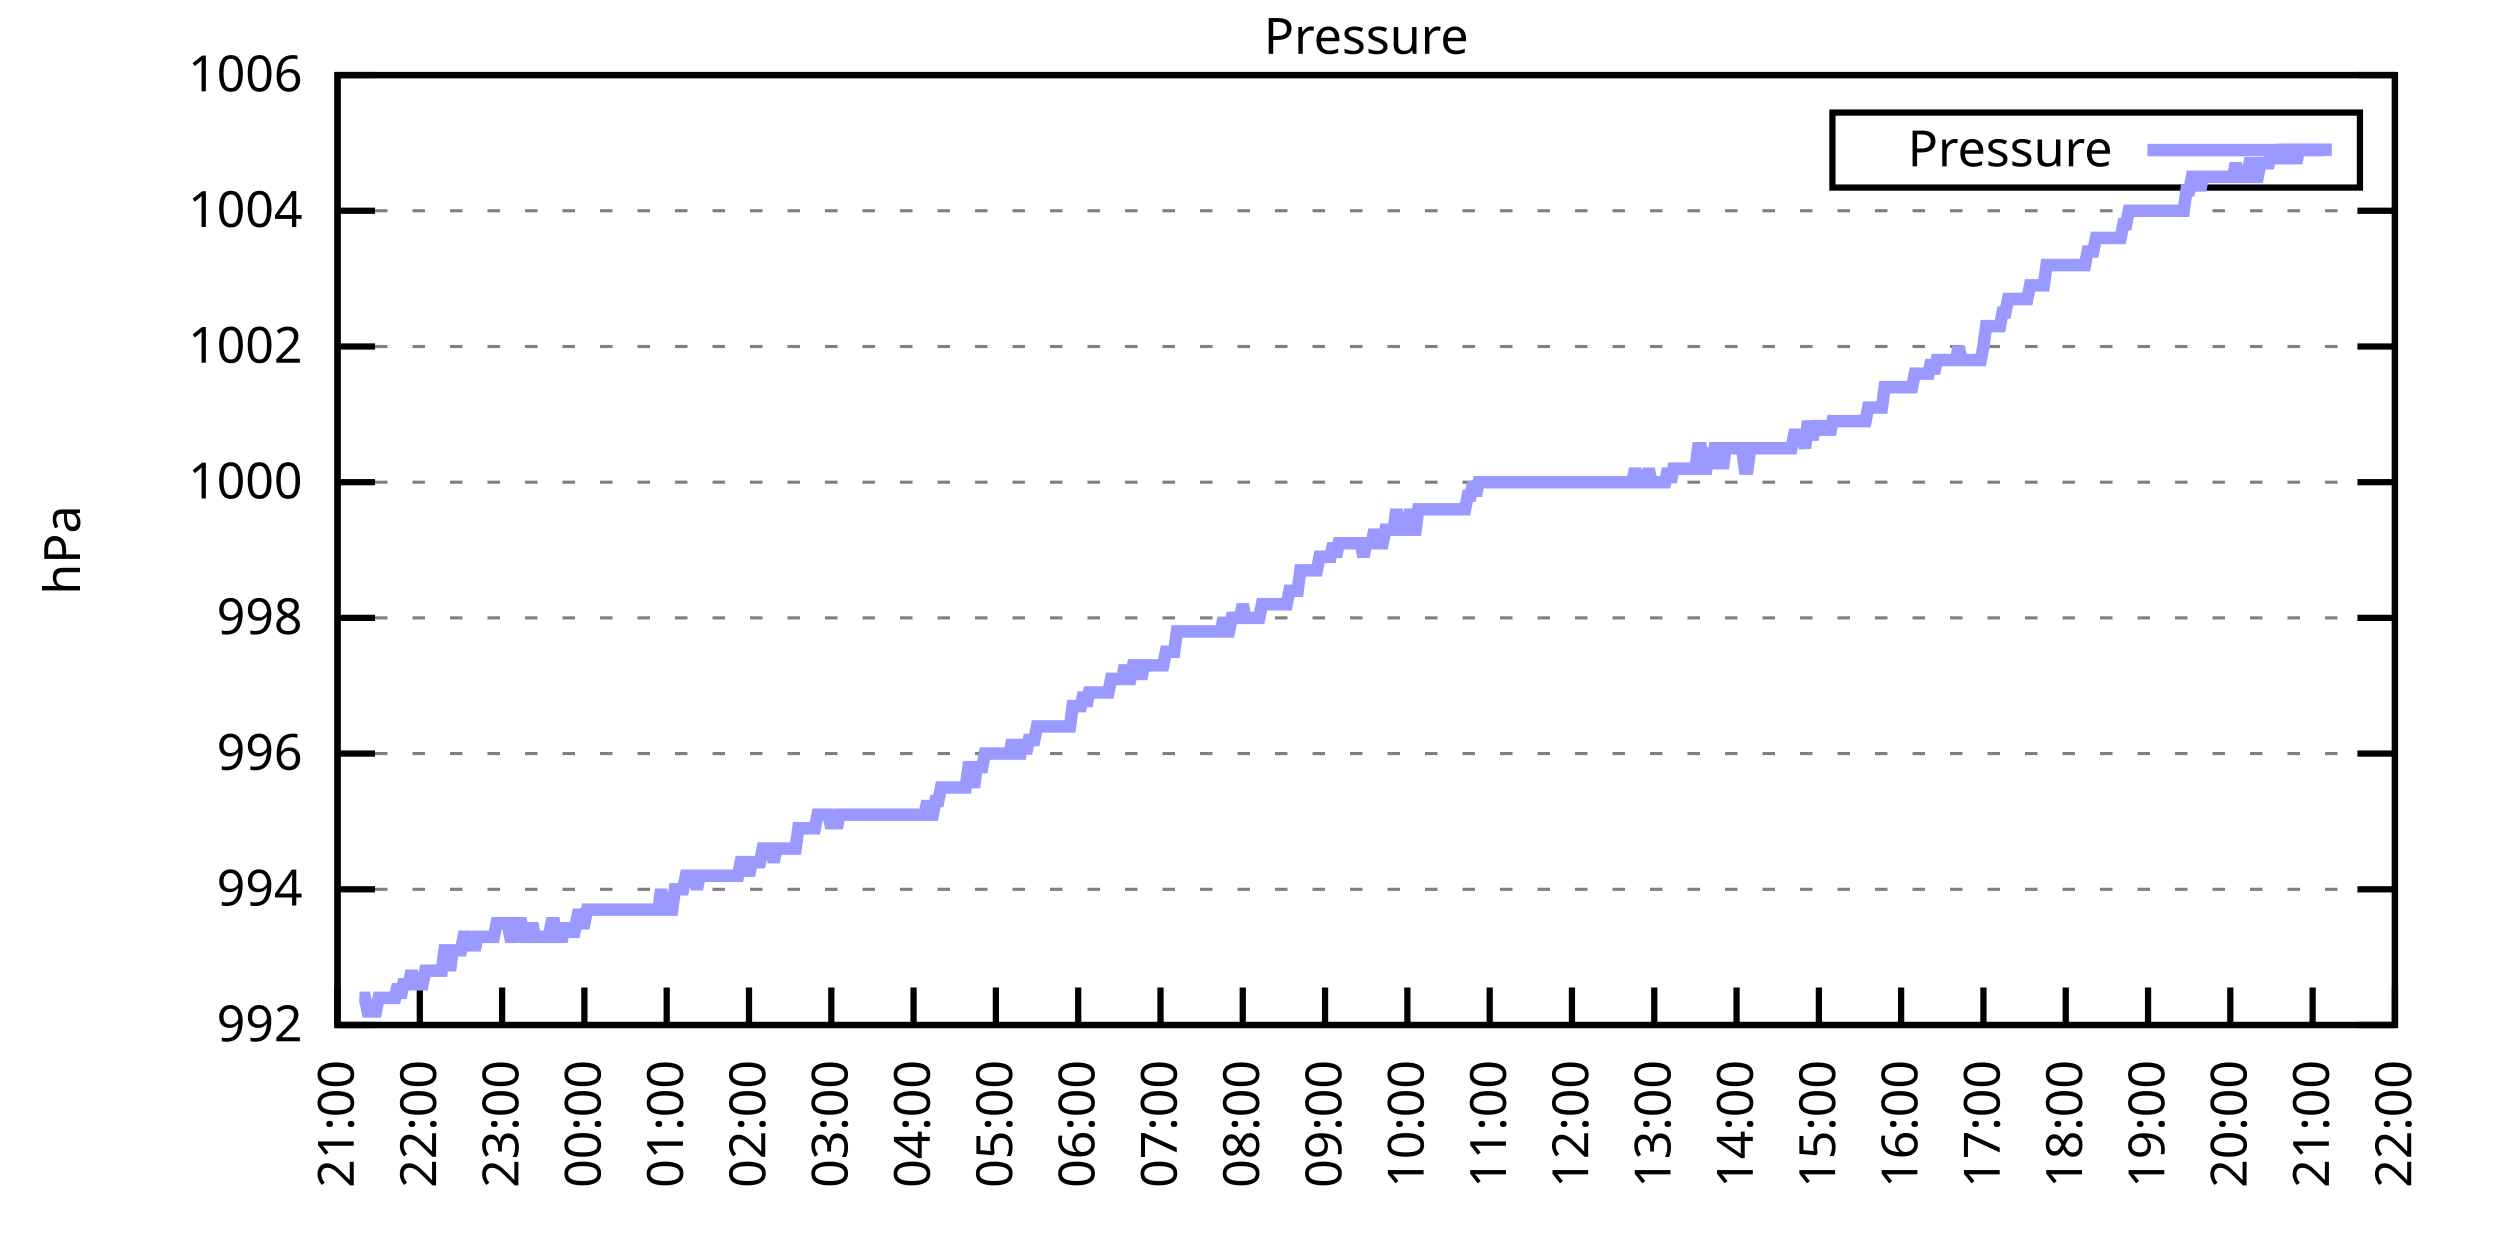
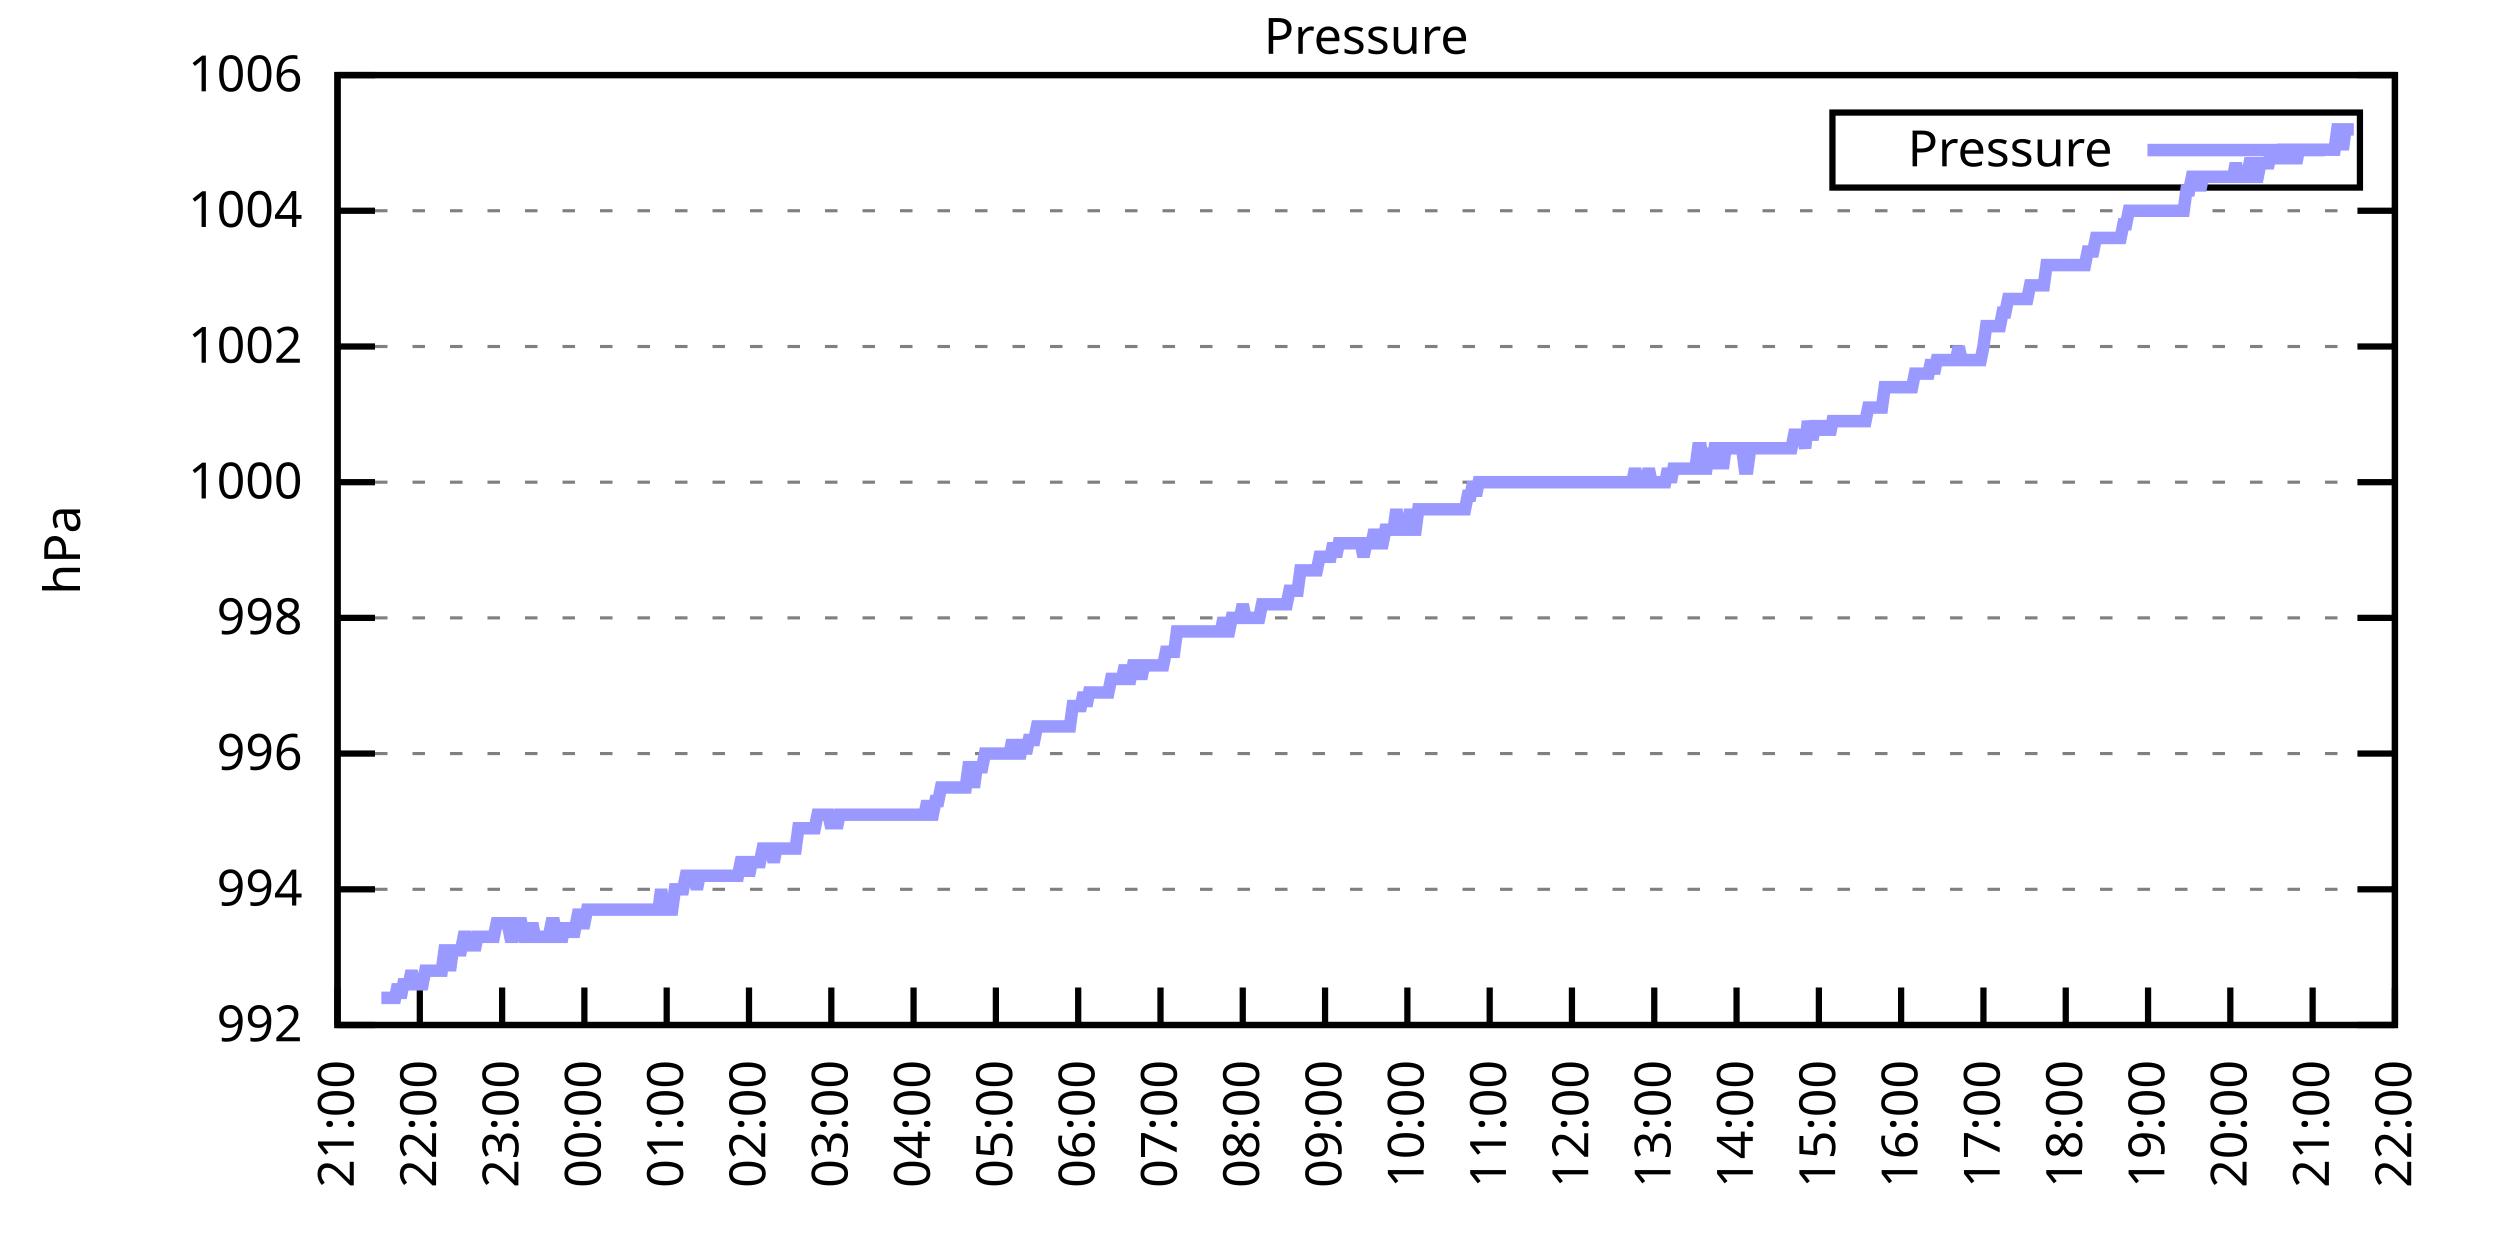
<svg xmlns="http://www.w3.org/2000/svg" xmlns:xlink="http://www.w3.org/1999/xlink" width="400" height="200" viewBox="0 0 400 200">
  <g id="gnuplot_canvas">
    <rect x="0" y="0" width="400" height="200" fill="none" />
    <defs>
      <circle id="gpDot" r="0.5" stroke-width="0.5" stroke="currentColor" />
      <path id="gpPt0" stroke-width="0.333" stroke="currentColor" d="M-1,0 h2 M0,-1 v2" />
      <path id="gpPt1" stroke-width="0.333" stroke="currentColor" d="M-1,-1 L1,1 M1,-1 L-1,1" />
      <path id="gpPt2" stroke-width="0.333" stroke="currentColor" d="M-1,0 L1,0 M0,-1 L0,1 M-1,-1 L1,1 M-1,1 L1,-1" />
      <rect id="gpPt3" stroke-width="0.333" stroke="currentColor" x="-1" y="-1" width="2" height="2" />
      <rect id="gpPt4" stroke-width="0.333" stroke="currentColor" fill="currentColor" x="-1" y="-1" width="2" height="2" />
      <circle id="gpPt5" stroke-width="0.333" stroke="currentColor" cx="0" cy="0" r="1" />
      <use xlink:href="#gpPt5" id="gpPt6" fill="currentColor" stroke="none" />
      <path id="gpPt7" stroke-width="0.333" stroke="currentColor" d="M0,-1.33 L-1.33,0.67 L1.33,0.67 z" />
      <use xlink:href="#gpPt7" id="gpPt8" fill="currentColor" stroke="none" />
      <use xlink:href="#gpPt7" id="gpPt9" stroke="currentColor" transform="rotate(180)" />
      <use xlink:href="#gpPt9" id="gpPt10" fill="currentColor" stroke="none" />
      <use xlink:href="#gpPt3" id="gpPt11" stroke="currentColor" transform="rotate(45)" />
      <use xlink:href="#gpPt11" id="gpPt12" fill="currentColor" stroke="none" />
      <path id="gpPt13" stroke-width="0.333" stroke="currentColor" d="M0,1.330 L1.265,0.411 L0.782,-1.067 L-0.782,-1.076 L-1.265,0.411 z" />
      <use xlink:href="#gpPt13" id="gpPt14" fill="currentColor" stroke="none" />
      <filter id="textbox" filterUnits="objectBoundingBox" x="0" y="0" height="1" width="1">
        <feFlood flood-color="white" flood-opacity="1" result="bgnd" />
        <feComposite in="SourceGraphic" in2="bgnd" operator="atop" />
      </filter>
      <filter id="greybox" filterUnits="objectBoundingBox" x="0" y="0" height="1" width="1">
        <feFlood flood-color="lightgrey" flood-opacity="1" result="grey" />
        <feComposite in="SourceGraphic" in2="grey" operator="atop" />
      </filter>
    </defs>
    <g fill="none" color="white" stroke="currentColor" stroke-width="1.00" stroke-linecap="butt" stroke-linejoin="miter">
</g>
    <g fill="none" color="black" stroke="currentColor" stroke-width="1.00" stroke-linecap="butt" stroke-linejoin="miter">
      <g stroke="none" shape-rendering="crispEdges">
        <polygon fill="rgb(255, 255, 255)" points="54.00,164.00 383.18,164.00 383.18,12.02 54.00,12.02 " />
      </g>
    </g>
    <g fill="none" color="black" stroke="currentColor" stroke-width="1.00" stroke-linecap="butt" stroke-linejoin="miter">
</g>
    <g fill="none" color="black" stroke="black" stroke-width="0.50" stroke-linecap="butt" stroke-linejoin="miter">
</g>
    <g fill="none" color="gray" stroke="currentColor" stroke-width="0.50" stroke-linecap="butt" stroke-linejoin="miter">
      <path stroke="gray" stroke-dasharray="2,4" class="gridline" d="M54.00,164.00 L383.19,164.00  " />
    </g>
    <g fill="none" color="gray" stroke="gray" stroke-width="1.00" stroke-linecap="butt" stroke-linejoin="miter">
</g>
    <g fill="none" color="black" stroke="currentColor" stroke-width="1.00" stroke-linecap="butt" stroke-linejoin="miter">
      <path stroke="black" d="M54.00,164.00 L60.00,164.00 M383.19,164.00 L377.19,164.00  " />
      <g transform="translate(48.40,166.60)" stroke="none" fill="black" font-family="Sans" font-size="8.00" text-anchor="end">
        <text>
          <tspan font-family="Sans"> 992</tspan>
        </text>
      </g>
    </g>
    <g fill="none" color="black" stroke="currentColor" stroke-width="1.00" stroke-linecap="butt" stroke-linejoin="miter">
</g>
    <g fill="none" color="black" stroke="black" stroke-width="0.50" stroke-linecap="butt" stroke-linejoin="miter">
</g>
    <g fill="none" color="gray" stroke="currentColor" stroke-width="0.50" stroke-linecap="butt" stroke-linejoin="miter">
      <path stroke="gray" stroke-dasharray="2,4" class="gridline" d="M54.00,142.29 L383.19,142.29  " />
    </g>
    <g fill="none" color="gray" stroke="gray" stroke-width="1.00" stroke-linecap="butt" stroke-linejoin="miter">
</g>
    <g fill="none" color="black" stroke="currentColor" stroke-width="1.00" stroke-linecap="butt" stroke-linejoin="miter">
      <path stroke="black" d="M54.00,142.29 L60.00,142.29 M383.19,142.29 L377.19,142.29  " />
      <g transform="translate(48.40,144.89)" stroke="none" fill="black" font-family="Sans" font-size="8.00" text-anchor="end">
        <text>
          <tspan font-family="Sans"> 994</tspan>
        </text>
      </g>
    </g>
    <g fill="none" color="black" stroke="currentColor" stroke-width="1.00" stroke-linecap="butt" stroke-linejoin="miter">
</g>
    <g fill="none" color="black" stroke="black" stroke-width="0.50" stroke-linecap="butt" stroke-linejoin="miter">
</g>
    <g fill="none" color="gray" stroke="currentColor" stroke-width="0.50" stroke-linecap="butt" stroke-linejoin="miter">
      <path stroke="gray" stroke-dasharray="2,4" class="gridline" d="M54.00,120.57 L383.19,120.57  " />
    </g>
    <g fill="none" color="gray" stroke="gray" stroke-width="1.00" stroke-linecap="butt" stroke-linejoin="miter">
</g>
    <g fill="none" color="black" stroke="currentColor" stroke-width="1.00" stroke-linecap="butt" stroke-linejoin="miter">
      <path stroke="black" d="M54.00,120.57 L60.00,120.57 M383.19,120.57 L377.19,120.57  " />
      <g transform="translate(48.40,123.17)" stroke="none" fill="black" font-family="Sans" font-size="8.00" text-anchor="end">
        <text>
          <tspan font-family="Sans"> 996</tspan>
        </text>
      </g>
    </g>
    <g fill="none" color="black" stroke="currentColor" stroke-width="1.00" stroke-linecap="butt" stroke-linejoin="miter">
</g>
    <g fill="none" color="black" stroke="black" stroke-width="0.50" stroke-linecap="butt" stroke-linejoin="miter">
</g>
    <g fill="none" color="gray" stroke="currentColor" stroke-width="0.50" stroke-linecap="butt" stroke-linejoin="miter">
      <path stroke="gray" stroke-dasharray="2,4" class="gridline" d="M54.00,98.86 L383.19,98.86  " />
    </g>
    <g fill="none" color="gray" stroke="gray" stroke-width="1.00" stroke-linecap="butt" stroke-linejoin="miter">
</g>
    <g fill="none" color="black" stroke="currentColor" stroke-width="1.00" stroke-linecap="butt" stroke-linejoin="miter">
      <path stroke="black" d="M54.00,98.86 L60.00,98.86 M383.19,98.86 L377.19,98.86  " />
      <g transform="translate(48.40,101.46)" stroke="none" fill="black" font-family="Sans" font-size="8.00" text-anchor="end">
        <text>
          <tspan font-family="Sans"> 998</tspan>
        </text>
      </g>
    </g>
    <g fill="none" color="black" stroke="currentColor" stroke-width="1.00" stroke-linecap="butt" stroke-linejoin="miter">
</g>
    <g fill="none" color="black" stroke="black" stroke-width="0.50" stroke-linecap="butt" stroke-linejoin="miter">
</g>
    <g fill="none" color="gray" stroke="currentColor" stroke-width="0.50" stroke-linecap="butt" stroke-linejoin="miter">
      <path stroke="gray" stroke-dasharray="2,4" class="gridline" d="M54.00,77.15 L383.19,77.15  " />
    </g>
    <g fill="none" color="gray" stroke="gray" stroke-width="1.00" stroke-linecap="butt" stroke-linejoin="miter">
</g>
    <g fill="none" color="black" stroke="currentColor" stroke-width="1.00" stroke-linecap="butt" stroke-linejoin="miter">
      <path stroke="black" d="M54.00,77.15 L60.00,77.15 M383.19,77.15 L377.19,77.15  " />
      <g transform="translate(48.40,79.75)" stroke="none" fill="black" font-family="Sans" font-size="8.00" text-anchor="end">
        <text>
          <tspan font-family="Sans"> 1000</tspan>
        </text>
      </g>
    </g>
    <g fill="none" color="black" stroke="currentColor" stroke-width="1.00" stroke-linecap="butt" stroke-linejoin="miter">
</g>
    <g fill="none" color="black" stroke="black" stroke-width="0.50" stroke-linecap="butt" stroke-linejoin="miter">
</g>
    <g fill="none" color="gray" stroke="currentColor" stroke-width="0.50" stroke-linecap="butt" stroke-linejoin="miter">
      <path stroke="gray" stroke-dasharray="2,4" class="gridline" d="M54.00,55.44 L383.19,55.44  " />
    </g>
    <g fill="none" color="gray" stroke="gray" stroke-width="1.00" stroke-linecap="butt" stroke-linejoin="miter">
</g>
    <g fill="none" color="black" stroke="currentColor" stroke-width="1.00" stroke-linecap="butt" stroke-linejoin="miter">
      <path stroke="black" d="M54.00,55.44 L60.00,55.44 M383.19,55.44 L377.19,55.44  " />
      <g transform="translate(48.40,58.04)" stroke="none" fill="black" font-family="Sans" font-size="8.00" text-anchor="end">
        <text>
          <tspan font-family="Sans"> 1002</tspan>
        </text>
      </g>
    </g>
    <g fill="none" color="black" stroke="currentColor" stroke-width="1.00" stroke-linecap="butt" stroke-linejoin="miter">
</g>
    <g fill="none" color="black" stroke="black" stroke-width="0.50" stroke-linecap="butt" stroke-linejoin="miter">
</g>
    <g fill="none" color="gray" stroke="currentColor" stroke-width="0.50" stroke-linecap="butt" stroke-linejoin="miter">
      <path stroke="gray" stroke-dasharray="2,4" class="gridline" d="M54.00,33.72 L383.19,33.72  " />
    </g>
    <g fill="none" color="gray" stroke="gray" stroke-width="1.00" stroke-linecap="butt" stroke-linejoin="miter">
</g>
    <g fill="none" color="black" stroke="currentColor" stroke-width="1.00" stroke-linecap="butt" stroke-linejoin="miter">
      <path stroke="black" d="M54.00,33.72 L60.00,33.72 M383.19,33.72 L377.19,33.72  " />
      <g transform="translate(48.40,36.32)" stroke="none" fill="black" font-family="Sans" font-size="8.00" text-anchor="end">
        <text>
          <tspan font-family="Sans"> 1004</tspan>
        </text>
      </g>
    </g>
    <g fill="none" color="black" stroke="currentColor" stroke-width="1.00" stroke-linecap="butt" stroke-linejoin="miter">
</g>
    <g fill="none" color="black" stroke="black" stroke-width="0.50" stroke-linecap="butt" stroke-linejoin="miter">
</g>
    <g fill="none" color="gray" stroke="currentColor" stroke-width="0.50" stroke-linecap="butt" stroke-linejoin="miter">
      <path stroke="gray" stroke-dasharray="2,4" class="gridline" d="M54.00,12.01 L383.19,12.01  " />
    </g>
    <g fill="none" color="gray" stroke="gray" stroke-width="1.00" stroke-linecap="butt" stroke-linejoin="miter">
</g>
    <g fill="none" color="black" stroke="currentColor" stroke-width="1.00" stroke-linecap="butt" stroke-linejoin="miter">
      <path stroke="black" d="M54.00,12.01 L60.00,12.01 M383.19,12.01 L377.19,12.01  " />
      <g transform="translate(48.40,14.61)" stroke="none" fill="black" font-family="Sans" font-size="8.00" text-anchor="end">
        <text>
          <tspan font-family="Sans"> 1006</tspan>
        </text>
      </g>
    </g>
    <g fill="none" color="black" stroke="currentColor" stroke-width="1.00" stroke-linecap="butt" stroke-linejoin="miter">
      <path stroke="black" d="M54.00,164.00 L54.00,158.00  " />
      <g transform="translate(56.60,169.60) rotate(270.00)" stroke="none" fill="black" font-family="Sans" font-size="8.00" text-anchor="end">
        <text>
          <tspan font-family="Sans">21:00</tspan>
        </text>
      </g>
    </g>
    <g fill="none" color="black" stroke="currentColor" stroke-width="1.00" stroke-linecap="butt" stroke-linejoin="miter">
      <path stroke="black" d="M67.17,164.00 L67.17,158.00  " />
      <g transform="translate(69.77,169.60) rotate(270.00)" stroke="none" fill="black" font-family="Sans" font-size="8.00" text-anchor="end">
        <text>
          <tspan font-family="Sans">22:00</tspan>
        </text>
      </g>
    </g>
    <g fill="none" color="black" stroke="currentColor" stroke-width="1.00" stroke-linecap="butt" stroke-linejoin="miter">
      <path stroke="black" d="M80.34,164.00 L80.34,158.00  " />
      <g transform="translate(82.94,169.60) rotate(270.00)" stroke="none" fill="black" font-family="Sans" font-size="8.00" text-anchor="end">
        <text>
          <tspan font-family="Sans">23:00</tspan>
        </text>
      </g>
    </g>
    <g fill="none" color="black" stroke="currentColor" stroke-width="1.00" stroke-linecap="butt" stroke-linejoin="miter">
      <path stroke="black" d="M93.50,164.00 L93.50,158.00  " />
      <g transform="translate(96.10,169.60) rotate(270.00)" stroke="none" fill="black" font-family="Sans" font-size="8.00" text-anchor="end">
        <text>
          <tspan font-family="Sans">00:00</tspan>
        </text>
      </g>
    </g>
    <g fill="none" color="black" stroke="currentColor" stroke-width="1.00" stroke-linecap="butt" stroke-linejoin="miter">
      <path stroke="black" d="M106.67,164.00 L106.67,158.00  " />
      <g transform="translate(109.27,169.60) rotate(270.00)" stroke="none" fill="black" font-family="Sans" font-size="8.00" text-anchor="end">
        <text>
          <tspan font-family="Sans">01:00</tspan>
        </text>
      </g>
    </g>
    <g fill="none" color="black" stroke="currentColor" stroke-width="1.00" stroke-linecap="butt" stroke-linejoin="miter">
      <path stroke="black" d="M119.84,164.00 L119.84,158.00  " />
      <g transform="translate(122.44,169.60) rotate(270.00)" stroke="none" fill="black" font-family="Sans" font-size="8.00" text-anchor="end">
        <text>
          <tspan font-family="Sans">02:00</tspan>
        </text>
      </g>
    </g>
    <g fill="none" color="black" stroke="currentColor" stroke-width="1.00" stroke-linecap="butt" stroke-linejoin="miter">
      <path stroke="black" d="M133.01,164.00 L133.01,158.00  " />
      <g transform="translate(135.61,169.60) rotate(270.00)" stroke="none" fill="black" font-family="Sans" font-size="8.00" text-anchor="end">
        <text>
          <tspan font-family="Sans">03:00</tspan>
        </text>
      </g>
    </g>
    <g fill="none" color="black" stroke="currentColor" stroke-width="1.00" stroke-linecap="butt" stroke-linejoin="miter">
      <path stroke="black" d="M146.17,164.00 L146.17,158.00  " />
      <g transform="translate(148.77,169.60) rotate(270.00)" stroke="none" fill="black" font-family="Sans" font-size="8.00" text-anchor="end">
        <text>
          <tspan font-family="Sans">04:00</tspan>
        </text>
      </g>
    </g>
    <g fill="none" color="black" stroke="currentColor" stroke-width="1.00" stroke-linecap="butt" stroke-linejoin="miter">
      <path stroke="black" d="M159.34,164.00 L159.34,158.00  " />
      <g transform="translate(161.94,169.60) rotate(270.00)" stroke="none" fill="black" font-family="Sans" font-size="8.00" text-anchor="end">
        <text>
          <tspan font-family="Sans">05:00</tspan>
        </text>
      </g>
    </g>
    <g fill="none" color="black" stroke="currentColor" stroke-width="1.00" stroke-linecap="butt" stroke-linejoin="miter">
      <path stroke="black" d="M172.51,164.00 L172.51,158.00  " />
      <g transform="translate(175.11,169.60) rotate(270.00)" stroke="none" fill="black" font-family="Sans" font-size="8.00" text-anchor="end">
        <text>
          <tspan font-family="Sans">06:00</tspan>
        </text>
      </g>
    </g>
    <g fill="none" color="black" stroke="currentColor" stroke-width="1.00" stroke-linecap="butt" stroke-linejoin="miter">
      <path stroke="black" d="M185.68,164.00 L185.68,158.00  " />
      <g transform="translate(188.28,169.60) rotate(270.00)" stroke="none" fill="black" font-family="Sans" font-size="8.00" text-anchor="end">
        <text>
          <tspan font-family="Sans">07:00</tspan>
        </text>
      </g>
    </g>
    <g fill="none" color="black" stroke="currentColor" stroke-width="1.00" stroke-linecap="butt" stroke-linejoin="miter">
      <path stroke="black" d="M198.84,164.00 L198.84,158.00  " />
      <g transform="translate(201.44,169.60) rotate(270.00)" stroke="none" fill="black" font-family="Sans" font-size="8.00" text-anchor="end">
        <text>
          <tspan font-family="Sans">08:00</tspan>
        </text>
      </g>
    </g>
    <g fill="none" color="black" stroke="currentColor" stroke-width="1.00" stroke-linecap="butt" stroke-linejoin="miter">
      <path stroke="black" d="M212.01,164.00 L212.01,158.00  " />
      <g transform="translate(214.61,169.60) rotate(270.00)" stroke="none" fill="black" font-family="Sans" font-size="8.00" text-anchor="end">
        <text>
          <tspan font-family="Sans">09:00</tspan>
        </text>
      </g>
    </g>
    <g fill="none" color="black" stroke="currentColor" stroke-width="1.00" stroke-linecap="butt" stroke-linejoin="miter">
      <path stroke="black" d="M225.18,164.00 L225.18,158.00  " />
      <g transform="translate(227.78,169.60) rotate(270.00)" stroke="none" fill="black" font-family="Sans" font-size="8.00" text-anchor="end">
        <text>
          <tspan font-family="Sans">10:00</tspan>
        </text>
      </g>
    </g>
    <g fill="none" color="black" stroke="currentColor" stroke-width="1.00" stroke-linecap="butt" stroke-linejoin="miter">
      <path stroke="black" d="M238.35,164.00 L238.35,158.00  " />
      <g transform="translate(240.95,169.60) rotate(270.00)" stroke="none" fill="black" font-family="Sans" font-size="8.00" text-anchor="end">
        <text>
          <tspan font-family="Sans">11:00</tspan>
        </text>
      </g>
    </g>
    <g fill="none" color="black" stroke="currentColor" stroke-width="1.00" stroke-linecap="butt" stroke-linejoin="miter">
      <path stroke="black" d="M251.51,164.00 L251.51,158.00  " />
      <g transform="translate(254.11,169.60) rotate(270.00)" stroke="none" fill="black" font-family="Sans" font-size="8.00" text-anchor="end">
        <text>
          <tspan font-family="Sans">12:00</tspan>
        </text>
      </g>
    </g>
    <g fill="none" color="black" stroke="currentColor" stroke-width="1.00" stroke-linecap="butt" stroke-linejoin="miter">
      <path stroke="black" d="M264.68,164.00 L264.68,158.00  " />
      <g transform="translate(267.28,169.60) rotate(270.00)" stroke="none" fill="black" font-family="Sans" font-size="8.00" text-anchor="end">
        <text>
          <tspan font-family="Sans">13:00</tspan>
        </text>
      </g>
    </g>
    <g fill="none" color="black" stroke="currentColor" stroke-width="1.00" stroke-linecap="butt" stroke-linejoin="miter">
      <path stroke="black" d="M277.85,164.00 L277.85,158.00  " />
      <g transform="translate(280.45,169.60) rotate(270.00)" stroke="none" fill="black" font-family="Sans" font-size="8.00" text-anchor="end">
        <text>
          <tspan font-family="Sans">14:00</tspan>
        </text>
      </g>
    </g>
    <g fill="none" color="black" stroke="currentColor" stroke-width="1.00" stroke-linecap="butt" stroke-linejoin="miter">
      <path stroke="black" d="M291.02,164.00 L291.02,158.00  " />
      <g transform="translate(293.62,169.60) rotate(270.00)" stroke="none" fill="black" font-family="Sans" font-size="8.00" text-anchor="end">
        <text>
          <tspan font-family="Sans">15:00</tspan>
        </text>
      </g>
    </g>
    <g fill="none" color="black" stroke="currentColor" stroke-width="1.00" stroke-linecap="butt" stroke-linejoin="miter">
      <path stroke="black" d="M304.18,164.00 L304.18,158.00  " />
      <g transform="translate(306.78,169.60) rotate(270.00)" stroke="none" fill="black" font-family="Sans" font-size="8.00" text-anchor="end">
        <text>
          <tspan font-family="Sans">16:00</tspan>
        </text>
      </g>
    </g>
    <g fill="none" color="black" stroke="currentColor" stroke-width="1.00" stroke-linecap="butt" stroke-linejoin="miter">
      <path stroke="black" d="M317.35,164.00 L317.35,158.00  " />
      <g transform="translate(319.95,169.60) rotate(270.00)" stroke="none" fill="black" font-family="Sans" font-size="8.00" text-anchor="end">
        <text>
          <tspan font-family="Sans">17:00</tspan>
        </text>
      </g>
    </g>
    <g fill="none" color="black" stroke="currentColor" stroke-width="1.00" stroke-linecap="butt" stroke-linejoin="miter">
      <path stroke="black" d="M330.52,164.00 L330.52,158.00  " />
      <g transform="translate(333.12,169.60) rotate(270.00)" stroke="none" fill="black" font-family="Sans" font-size="8.00" text-anchor="end">
        <text>
          <tspan font-family="Sans">18:00</tspan>
        </text>
      </g>
    </g>
    <g fill="none" color="black" stroke="currentColor" stroke-width="1.00" stroke-linecap="butt" stroke-linejoin="miter">
      <path stroke="black" d="M343.69,164.00 L343.69,158.00  " />
      <g transform="translate(346.29,169.60) rotate(270.00)" stroke="none" fill="black" font-family="Sans" font-size="8.00" text-anchor="end">
        <text>
          <tspan font-family="Sans">19:00</tspan>
        </text>
      </g>
    </g>
    <g fill="none" color="black" stroke="currentColor" stroke-width="1.00" stroke-linecap="butt" stroke-linejoin="miter">
      <path stroke="black" d="M356.85,164.00 L356.85,158.00  " />
      <g transform="translate(359.45,169.60) rotate(270.00)" stroke="none" fill="black" font-family="Sans" font-size="8.00" text-anchor="end">
        <text>
          <tspan font-family="Sans">20:00</tspan>
        </text>
      </g>
    </g>
    <g fill="none" color="black" stroke="currentColor" stroke-width="1.00" stroke-linecap="butt" stroke-linejoin="miter">
      <path stroke="black" d="M370.02,164.00 L370.02,158.00  " />
      <g transform="translate(372.62,169.60) rotate(270.00)" stroke="none" fill="black" font-family="Sans" font-size="8.00" text-anchor="end">
        <text>
          <tspan font-family="Sans">21:00</tspan>
        </text>
      </g>
    </g>
    <g fill="none" color="black" stroke="currentColor" stroke-width="1.00" stroke-linecap="butt" stroke-linejoin="miter">
      <path stroke="black" d="M383.19,164.00 L383.19,158.00  " />
      <g transform="translate(385.79,169.60) rotate(270.00)" stroke="none" fill="black" font-family="Sans" font-size="8.00" text-anchor="end">
        <text>
          <tspan font-family="Sans">22:00</tspan>
        </text>
      </g>
    </g>
    <g fill="none" color="black" stroke="currentColor" stroke-width="1.00" stroke-linecap="butt" stroke-linejoin="miter">
</g>
    <g fill="none" color="black" stroke="currentColor" stroke-width="1.00" stroke-linecap="butt" stroke-linejoin="miter">
      <path stroke="black" d="M54.00,12.01 L54.00,164.00 L383.19,164.00 L383.19,12.01 L54.00,12.01 Z  " />
    </g>
    <g fill="none" color="black" stroke="currentColor" stroke-width="1.00" stroke-linecap="butt" stroke-linejoin="miter">
</g>
    <g fill="none" color="black" stroke="currentColor" stroke-width="1.00" stroke-linecap="butt" stroke-linejoin="miter">
      <path stroke="black" d="M293.19,30.01 L293.19,18.01 L377.59,18.01 L377.59,30.01 L293.19,30.01 Z  " />
    </g>
    <g id="Pressure_plot_1">
      <g fill="none" color="white" stroke="black" stroke-width="2.00" stroke-linecap="butt" stroke-linejoin="miter">
</g>
      <g fill="none" color="black" stroke="currentColor" stroke-width="2.00" stroke-linecap="butt" stroke-linejoin="miter">
        <g transform="translate(337.99,26.61)" stroke="none" fill="black" font-family="Sans" font-size="8.00" text-anchor="end">
          <text>
            <tspan font-family="Sans">Pressure</tspan>
          </text>
        </g>
      </g>
      <g fill="none" color="black" stroke="currentColor" stroke-width="2.00" stroke-linecap="butt" stroke-linejoin="miter">
-         <path stroke="rgb(153, 153, 255)" d="M343.59,24.01 L371.99,24.01 M57.51,159.66 L57.95,159.66 L58.39,159.66 L58.83,161.83 L59.27,161.83 L59.71,161.83   L60.14,161.83 L60.58,159.66 L61.02,159.66 L61.46,159.66 L61.90,159.66 L62.34,159.66 L62.78,159.66 L63.22,159.66   L63.66,157.49 L64.10,159.66 L64.53,157.49 L64.97,157.49 L65.41,157.49 L65.85,155.31 L66.29,157.49 L66.73,157.49   L67.17,157.49 L67.61,157.49 L68.05,155.31 L68.48,155.31 L68.92,155.31 L69.36,155.31 L69.80,155.31 L70.24,155.31   L70.68,155.31 L71.12,152.06 L71.56,152.06 L72.00,155.31 L72.43,152.06 L72.87,152.06 L73.31,152.06 L73.75,152.06   L74.19,149.89 L74.63,149.89 L75.07,152.06 L75.51,149.89 L75.95,152.06 L76.38,149.89 L76.82,149.89 L77.26,149.89   L77.70,149.89 L78.14,149.89 L78.58,149.89 L79.02,149.89 L79.46,147.72 L79.90,147.72 L80.34,147.72 L80.77,147.72   L81.21,147.72 L81.65,149.89 L82.09,149.89 L82.53,147.72 L82.97,147.72 L83.41,147.72 L83.85,149.89 L84.29,149.89   L84.72,149.89 L85.16,147.72 L85.60,149.89 L86.04,149.89 L86.48,149.89 L86.92,149.89 L87.36,149.89 L87.80,149.89   L88.24,147.72 L88.67,147.72 L89.11,149.89 L89.55,149.89 L89.99,149.89 L90.43,147.72 L90.87,149.89 L91.31,147.72   L91.75,149.89 L92.19,147.72 L92.62,145.54 L93.06,147.72 L93.50,147.72 L93.94,145.54 L94.38,145.54 L94.82,145.54   L95.26,145.54 L95.70,145.54 L96.14,145.54 L96.58,145.54 L97.01,145.54 L97.45,145.54 L97.89,145.54 L98.33,145.54   L98.77,145.54 L99.21,145.54 L99.65,145.54 L100.09,145.54 L100.53,145.54 L100.96,145.54 L101.40,145.54 L101.84,145.54   L102.28,145.54 L102.72,145.54 L103.16,145.54 L103.60,145.54 L104.04,145.54 L104.48,145.54 L104.91,145.54 L105.35,145.54   L105.79,142.29 L106.23,145.54 L106.67,145.54 L107.11,145.54 L107.55,145.54 L107.99,142.29 L108.43,142.29 L108.87,142.29   L109.30,142.29 L109.74,140.12 L110.18,140.12 L110.62,140.12 L111.06,140.12 L111.50,142.29 L111.94,140.12 L112.38,140.12   L112.82,140.12 L113.25,140.12 L113.69,140.12 L114.13,140.12 L114.57,140.12 L115.01,140.12 L115.45,140.12 L115.89,140.12   L116.33,140.12 L116.77,140.12 L117.20,140.12 L117.64,140.12 L118.08,140.12 L118.52,137.94 L118.96,137.94 L119.40,137.94   L119.84,140.12 L120.28,137.94 L120.72,137.94 L121.15,137.94 L121.59,137.94 L122.03,135.77 L122.47,135.77 L122.91,135.77   L123.35,135.77 L123.79,137.94 L124.23,135.77 L124.67,135.77 L125.11,135.77 L125.54,135.77 L125.98,135.77 L126.42,135.77   L126.86,135.77 L127.30,135.77 L127.74,132.52 L128.18,132.52 L128.62,132.52 L129.06,132.52 L129.49,132.52 L129.93,132.52   L130.37,132.52 L130.81,130.35 L131.25,130.35 L131.69,130.35 L132.13,130.35 L132.57,130.35 L133.01,132.52 L133.44,130.35   L133.88,132.52 L134.32,130.35 L134.76,130.35 L135.20,130.35 L135.64,130.35 L136.08,130.35 L136.52,130.35 L136.96,130.35   L137.39,130.35 L137.83,130.35 L138.27,130.35 L138.71,130.35 L139.15,130.35 L139.59,130.35 L140.03,130.35 L140.47,130.35   L140.91,130.35 L141.35,130.35 L141.78,130.35 L142.22,130.35 L142.66,130.35 L143.10,130.35 L143.54,130.35 L143.98,130.35   L144.42,130.35 L144.86,130.35 L145.30,130.35 L145.73,130.35 L146.17,130.35 L146.61,130.35 L147.05,130.35 L147.49,130.35   L147.93,130.35 L148.37,128.17 L148.81,130.35 L149.25,130.35 L149.68,128.17 L150.12,128.17 L150.56,126.00 L151.00,126.00   L151.44,126.00 L151.88,126.00 L152.32,126.00 L152.76,126.00 L153.20,126.00 L153.63,126.00 L154.07,126.00 L154.51,126.00   L154.95,122.75 L155.39,122.75 L155.83,126.00 L156.27,122.75 L156.71,122.75 L157.15,122.75 L157.59,120.57 L158.02,120.57   L158.46,120.57 L158.90,120.57 L159.34,120.57 L159.78,120.57 L160.22,120.57 L160.66,120.57 L161.10,120.57 L161.54,120.57   L161.97,118.40 L162.41,120.57 L162.85,120.57 L163.29,120.57 L163.73,118.40 L164.17,120.57 L164.61,118.40 L165.05,118.40   L165.49,118.40 L165.92,116.23 L166.36,116.23 L166.80,116.23 L167.24,116.23 L167.68,116.23 L168.12,116.23 L168.56,116.23   L169.00,116.23 L169.44,116.23 L169.87,116.23 L170.31,116.23 L170.75,116.23 L171.19,116.23 L171.63,112.97 L172.07,112.97   L172.51,112.97 L172.95,112.97 L173.39,110.80 L173.83,112.97 L174.26,110.80 L174.70,110.80 L175.14,110.80 L175.58,110.80   L176.02,110.80 L176.46,110.80 L176.90,110.80 L177.34,110.80 L177.78,108.63 L178.21,108.63 L178.65,108.63 L179.09,108.63   L179.53,108.63 L179.97,106.46 L180.41,108.63 L180.85,108.63 L181.29,106.46 L181.73,106.46 L182.16,106.46 L182.60,108.63   L183.04,106.46 L183.48,106.46 L183.92,106.46 L184.36,106.46 L184.80,106.46 L185.24,106.46 L185.68,106.46 L186.11,106.46   L186.55,104.29 L186.99,104.29 L187.43,104.29 L187.87,104.29 L188.31,101.03 L188.75,101.03 L189.19,101.03 L189.63,101.03   L190.07,101.03 L190.50,101.03 L190.94,101.03 L191.38,101.03 L191.82,101.03 L192.26,101.03 L192.70,101.03 L193.14,101.03   L193.58,101.03 L194.02,101.03 L194.45,101.03 L194.89,101.03 L195.33,101.03 L195.77,98.86 L196.21,101.03 L196.65,101.03   L197.09,98.86 L197.53,98.86 L197.97,98.86 L198.40,98.86 L198.84,96.69 L199.28,98.86 L199.72,98.86 L200.16,98.86   L200.60,98.86 L201.04,98.86 L201.48,98.86 L201.92,96.69 L202.35,96.69 L202.79,96.69 L203.23,96.69 L203.67,96.69   L204.11,96.69 L204.55,96.69 L204.99,96.69 L205.43,96.69 L205.87,96.69 L206.31,94.52 L206.74,94.52 L207.18,94.52   L207.62,94.52 L208.06,91.26 L208.50,91.26 L208.94,91.26 L209.38,91.26 L209.82,91.26 L210.26,91.26 L210.69,91.26   L211.13,89.09 L211.57,89.09 L212.01,89.09 L212.45,89.09 L212.89,89.09 L213.33,86.92 L213.77,89.09 L214.21,86.92   L214.64,86.92 L215.08,86.92 L215.52,86.92 L215.96,86.92 L216.40,86.92 L216.84,86.92 L217.28,86.92 L217.72,86.92   L218.16,89.09 L218.60,86.92 L219.03,86.92 L219.47,86.92 L219.91,84.75 L220.35,86.92 L220.79,86.92 L221.23,86.92   L221.67,84.75 L222.11,84.75 L222.55,84.75 L222.98,84.75 L223.42,81.49 L223.86,84.75 L224.30,84.75 L224.74,84.75   L225.18,84.75 L225.62,81.49 L226.06,84.75 L226.50,84.75 L226.93,81.49 L227.37,81.49 L227.81,81.49 L228.25,81.49   L228.69,81.49 L229.13,81.49 L229.57,81.49 L230.01,81.49 L230.45,81.49 L230.88,81.49 L231.32,81.49 L231.76,81.49   L232.20,81.49 L232.64,81.49 L233.08,81.49 L233.52,81.49 L233.96,81.49 L234.40,81.49 L234.84,79.32 L235.27,79.32   L235.71,77.15 L236.15,79.32 L236.59,77.15 L237.03,77.15 L237.47,77.15 L237.91,77.15 L238.35,77.15 L238.79,77.15   L239.22,77.15 L239.66,77.15 L240.10,77.15 L240.54,77.15 L240.98,77.15 L241.42,77.15 L241.86,77.15 L242.30,77.15   L242.74,77.15 L243.17,77.15 L243.61,77.15 L244.05,77.15 L244.49,77.15 L244.93,77.15 L245.37,77.15 L245.81,77.15   L246.25,77.15 L246.69,77.15 L247.12,77.15 L247.56,77.15 L248.00,77.15 L248.44,77.15 L248.88,77.15 L249.32,77.15   L249.76,77.15 L250.20,77.15 L250.64,77.15 L251.08,77.15 L251.51,77.15 L251.95,77.15 L252.39,77.15 L252.83,77.15   L253.27,77.15 L253.71,77.15 L254.15,77.15 L254.59,77.15 L255.03,77.15 L255.46,77.15 L255.90,77.15 L256.34,77.15   L256.78,77.15 L257.22,77.15 L257.66,77.15 L258.10,77.15 L258.54,77.15 L258.98,77.15 L259.41,77.15 L259.85,77.15   L260.29,77.15 L260.73,77.15 L261.17,77.15 L261.61,74.98 L262.05,77.15 L262.49,77.15 L262.93,77.15 L263.36,77.15   L263.80,74.98 L264.24,77.15 L264.68,77.15 L265.12,77.15 L265.56,77.15 L266.00,77.15 L266.44,77.15 L266.88,74.98   L267.32,77.15 L267.75,74.98 L268.19,74.98 L268.63,74.98 L269.07,74.98 L269.51,74.98 L269.95,74.98 L270.39,74.98   L270.83,74.98 L271.27,74.98 L271.70,71.72 L272.14,71.72 L272.58,74.98 L273.02,74.98 L273.46,71.72 L273.90,74.98   L274.34,71.72 L274.78,71.72 L275.22,71.72 L275.65,74.98 L276.09,71.72 L276.53,71.72 L276.97,71.72 L277.41,71.72   L277.85,71.72 L278.29,71.72 L278.73,71.72 L279.17,74.98 L279.60,74.98 L280.04,71.72 L280.48,71.72 L280.92,71.72   L281.36,71.72 L281.80,71.72 L282.24,71.72 L282.68,71.72 L283.12,71.72 L283.56,71.72 L283.99,71.72 L284.43,71.72   L284.87,71.72 L285.31,71.72 L285.75,71.72 L286.19,71.72 L286.63,71.72 L287.07,69.55 L287.51,69.55 L287.94,69.55   L288.38,69.55 L288.82,71.72 L289.26,67.38 L289.70,69.55 L290.14,69.55 L290.58,67.38 L291.02,69.55 L291.46,67.38   L291.89,69.55 L292.33,67.38 L292.77,69.55 L293.21,67.38 L293.65,67.38 L294.09,67.38 L294.53,67.38 L294.97,67.38   L295.41,67.38 L295.84,67.38 L296.28,67.38 L296.72,67.38 L297.16,67.38 L297.60,67.38 L298.04,67.38 L298.48,67.38   L298.92,65.21 L299.36,65.21 L299.80,65.21 L300.23,65.21 L300.67,65.21 L301.11,65.21 L301.55,61.95 L301.99,61.95   L302.43,61.95 L302.87,61.95 L303.31,61.95 L303.75,61.95 L304.18,61.95 L304.62,61.95 L305.06,61.95 L305.50,61.95   L305.94,61.95 L306.38,59.78 L306.82,59.78 L307.26,59.78 L307.70,59.78 L308.13,59.78 L308.57,59.78 L309.01,57.61   L309.45,59.78 L309.89,57.61 L310.33,57.61 L310.77,57.61 L311.21,57.61 L311.65,57.61 L312.08,57.61 L312.52,57.61   L312.96,57.61 L313.40,55.44 L313.84,57.61 L314.28,57.61 L314.72,57.61 L315.16,57.61 L315.60,57.61 L316.04,57.61   L316.47,57.61 L316.91,57.61 L317.35,55.44 L317.79,52.18 L318.23,52.18 L318.67,52.18 L319.11,52.18 L319.55,52.18   L319.99,52.18 L320.42,50.01 L320.86,50.01 L321.30,47.84 L321.74,47.84 L322.18,47.84 L322.62,47.84 L323.06,47.84   L323.50,47.84 L323.94,47.84 L324.37,47.84 L324.81,45.66 L325.25,45.66 L325.69,45.66 L326.13,45.66 L326.57,45.66   L327.01,45.66 L327.45,42.41 L327.89,42.41 L328.33,42.41 L328.76,42.41 L329.20,42.41 L329.64,42.41 L330.08,42.41   L330.52,42.41 L330.96,42.41 L331.40,42.41 L331.84,42.41 L332.28,42.41 L332.71,42.41 L333.15,42.41 L333.59,42.41   L334.03,40.24 L334.47,40.24 L334.91,40.24 L335.35,38.07 L335.79,38.07 L336.23,38.07 L336.66,38.07 L337.10,38.07   L337.54,38.07 L337.98,38.07 L338.42,38.07 L338.86,38.07 L339.30,38.07 L339.74,35.89 L340.18,35.89 L340.61,33.72   L341.05,33.72 L341.49,33.72 L341.93,33.72 L342.37,33.72 L342.81,33.72 L343.25,33.72 L343.69,33.72 L344.13,33.72   L344.57,33.72 L345.00,33.72 L345.44,33.72 L345.88,33.72 L346.32,33.72 L346.76,33.72 L347.20,33.72 L347.64,33.72   L348.08,33.72 L348.52,33.72 L348.95,33.72 L349.39,33.72 L349.83,30.47 L350.27,30.47 L350.71,28.29 L351.15,28.29   L351.59,28.29 L352.03,30.47 L352.47,28.29 L352.90,28.29 L353.34,28.29 L353.78,28.29 L354.22,28.29 L354.66,28.29   L355.10,28.29 L355.54,28.29 L355.98,28.29 L356.42,28.29 L356.85,28.29 L357.29,28.29 L357.73,26.12 L358.17,28.29   L358.61,28.29 L359.05,28.29 L359.49,28.29 L359.93,26.12 L360.37,26.12 L360.81,28.29 L361.24,28.29 L361.68,26.12   L362.12,26.12 L362.56,26.12 L363.00,26.12 L363.44,23.95 L363.88,26.12 L364.32,23.95 L364.76,26.12 L365.19,23.95   L365.63,23.95 L366.07,26.12 L366.51,23.95 L366.95,23.95 L367.39,26.12 L367.83,23.95 L368.27,23.95 L368.71,23.95   L369.14,23.95 L369.58,23.95 L370.02,23.95 L370.46,23.95 L370.90,23.95 L371.34,23.95 L371.78,23.95 L372.22,23.95   L372.66,23.95 L373.09,23.95  " />
+         <path stroke="rgb(153, 153, 255)" d="M343.59,24.01 L371.99,24.01 M61.02,159.66 L61.46,159.66 L61.90,159.66 L62.34,159.66 L62.78,159.66 L63.22,159.66   L63.66,157.49 L64.10,159.66 L64.53,157.49 L64.97,157.49 L65.41,157.49 L65.85,155.31 L66.29,157.49 L66.73,157.49   L67.17,157.49 L67.61,157.49 L68.05,155.31 L68.48,155.31 L68.92,155.31 L69.36,155.31 L69.80,155.31 L70.24,155.31   L70.68,155.31 L71.12,152.06 L71.56,152.06 L72.00,155.31 L72.43,152.06 L72.87,152.06 L73.31,152.06 L73.75,152.06   L74.19,149.89 L74.63,149.89 L75.07,152.06 L75.51,149.89 L75.95,152.06 L76.38,149.89 L76.82,149.89 L77.26,149.89   L77.70,149.89 L78.14,149.89 L78.58,149.89 L79.02,149.89 L79.46,147.72 L79.90,147.72 L80.34,147.72 L80.77,147.72   L81.21,147.72 L81.65,149.89 L82.09,149.89 L82.53,147.72 L82.97,147.72 L83.41,147.72 L83.85,149.89 L84.29,149.89   L84.72,149.89 L85.16,147.72 L85.60,149.89 L86.04,149.89 L86.48,149.89 L86.92,149.89 L87.36,149.89 L87.80,149.89   L88.24,147.72 L88.67,147.72 L89.11,149.89 L89.55,149.89 L89.99,149.89 L90.43,147.72 L90.87,149.89 L91.31,147.72   L91.75,149.89 L92.19,147.72 L92.62,145.54 L93.06,147.72 L93.50,147.72 L93.94,145.54 L94.38,145.54 L94.82,145.54   L95.26,145.54 L95.70,145.54 L96.14,145.54 L96.58,145.54 L97.01,145.54 L97.45,145.54 L97.89,145.54 L98.33,145.54   L98.77,145.54 L99.21,145.54 L99.65,145.54 L100.09,145.54 L100.53,145.54 L100.96,145.54 L101.40,145.54 L101.84,145.54   L102.28,145.54 L102.72,145.54 L103.16,145.54 L103.60,145.54 L104.04,145.54 L104.48,145.54 L104.91,145.54 L105.35,145.54   L105.79,142.29 L106.23,145.54 L106.67,145.54 L107.11,145.54 L107.55,145.54 L107.99,142.29 L108.43,142.29 L108.87,142.29   L109.30,142.29 L109.74,140.12 L110.18,140.12 L110.62,140.12 L111.06,140.12 L111.50,142.29 L111.94,140.12 L112.38,140.12   L112.82,140.12 L113.25,140.12 L113.69,140.12 L114.13,140.12 L114.57,140.12 L115.01,140.12 L115.45,140.12 L115.89,140.12   L116.33,140.12 L116.77,140.12 L117.20,140.12 L117.64,140.12 L118.08,140.12 L118.52,137.94 L118.96,137.94 L119.40,137.94   L119.84,140.12 L120.28,137.94 L120.72,137.94 L121.15,137.94 L121.59,137.94 L122.03,135.77 L122.47,135.77 L122.91,135.77   L123.35,135.77 L123.79,137.94 L124.23,135.77 L124.67,135.77 L125.11,135.77 L125.54,135.77 L125.98,135.77 L126.42,135.77   L126.86,135.77 L127.30,135.77 L127.74,132.52 L128.18,132.52 L128.62,132.52 L129.06,132.52 L129.49,132.52 L129.93,132.52   L130.37,132.52 L130.81,130.35 L131.25,130.35 L131.69,130.35 L132.13,130.35 L132.57,130.35 L133.01,132.52 L133.44,130.35   L133.88,132.52 L134.32,130.35 L134.76,130.35 L135.20,130.35 L135.64,130.35 L136.08,130.35 L136.52,130.35 L136.96,130.35   L137.39,130.35 L137.83,130.35 L138.27,130.35 L138.71,130.35 L139.15,130.35 L139.59,130.35 L140.03,130.35 L140.47,130.35   L140.91,130.35 L141.35,130.35 L141.78,130.35 L142.22,130.35 L142.66,130.35 L143.10,130.35 L143.54,130.35 L143.98,130.35   L144.42,130.35 L144.86,130.35 L145.30,130.35 L145.73,130.35 L146.17,130.35 L146.61,130.35 L147.05,130.35 L147.49,130.35   L147.93,130.35 L148.37,128.17 L148.81,130.35 L149.25,130.35 L149.68,128.17 L150.12,128.17 L150.56,126.00 L151.00,126.00   L151.44,126.00 L151.88,126.00 L152.32,126.00 L152.76,126.00 L153.20,126.00 L153.63,126.00 L154.07,126.00 L154.51,126.00   L154.95,122.75 L155.39,122.75 L155.83,126.00 L156.27,122.75 L156.71,122.75 L157.15,122.75 L157.59,120.57 L158.02,120.57   L158.46,120.57 L158.90,120.57 L159.34,120.57 L159.78,120.57 L160.22,120.57 L160.66,120.57 L161.10,120.57 L161.54,120.57   L161.97,118.40 L162.41,120.57 L162.85,120.57 L163.29,120.57 L163.73,118.40 L164.17,120.57 L164.61,118.40 L165.05,118.40   L165.49,118.40 L165.92,116.23 L166.36,116.23 L166.80,116.23 L167.24,116.23 L167.68,116.23 L168.12,116.23 L168.56,116.23   L169.00,116.23 L169.44,116.23 L169.87,116.23 L170.31,116.23 L170.75,116.23 L171.19,116.23 L171.63,112.97 L172.07,112.97   L172.51,112.97 L172.95,112.97 L173.39,110.80 L173.83,112.97 L174.26,110.80 L174.70,110.80 L175.14,110.80 L175.58,110.80   L176.02,110.80 L176.46,110.80 L176.90,110.80 L177.34,110.80 L177.78,108.63 L178.21,108.63 L178.65,108.63 L179.09,108.63   L179.53,108.63 L179.97,106.46 L180.41,108.63 L180.85,108.63 L181.29,106.46 L181.73,106.46 L182.16,106.46 L182.60,108.63   L183.04,106.46 L183.48,106.46 L183.92,106.46 L184.36,106.46 L184.80,106.46 L185.24,106.46 L185.68,106.46 L186.11,106.46   L186.55,104.29 L186.99,104.29 L187.43,104.29 L187.87,104.29 L188.31,101.03 L188.75,101.03 L189.19,101.03 L189.63,101.03   L190.07,101.03 L190.50,101.03 L190.94,101.03 L191.38,101.03 L191.82,101.03 L192.26,101.03 L192.70,101.03 L193.14,101.03   L193.58,101.03 L194.02,101.03 L194.45,101.03 L194.89,101.03 L195.33,101.03 L195.77,98.86 L196.21,101.03 L196.65,101.03   L197.09,98.86 L197.53,98.86 L197.97,98.86 L198.40,98.86 L198.84,96.69 L199.28,98.86 L199.72,98.86 L200.16,98.86   L200.60,98.86 L201.04,98.86 L201.48,98.86 L201.92,96.69 L202.35,96.69 L202.79,96.69 L203.23,96.69 L203.67,96.69   L204.11,96.69 L204.55,96.69 L204.99,96.69 L205.43,96.69 L205.87,96.69 L206.31,94.52 L206.74,94.52 L207.18,94.52   L207.62,94.52 L208.06,91.26 L208.50,91.26 L208.94,91.26 L209.38,91.26 L209.82,91.26 L210.26,91.26 L210.69,91.26   L211.13,89.09 L211.57,89.09 L212.01,89.09 L212.45,89.09 L212.89,89.09 L213.33,86.92 L213.77,89.09 L214.21,86.92   L214.64,86.92 L215.08,86.92 L215.52,86.92 L215.96,86.92 L216.40,86.92 L216.84,86.92 L217.28,86.92 L217.72,86.92   L218.16,89.09 L218.60,86.92 L219.03,86.92 L219.47,86.92 L219.91,84.75 L220.35,86.92 L220.79,86.92 L221.23,86.92   L221.67,84.75 L222.11,84.75 L222.55,84.75 L222.98,84.75 L223.42,81.49 L223.86,84.75 L224.30,84.75 L224.74,84.75   L225.18,84.75 L225.62,81.49 L226.06,84.75 L226.50,84.75 L226.93,81.49 L227.37,81.49 L227.81,81.49 L228.25,81.49   L228.69,81.49 L229.13,81.49 L229.57,81.49 L230.01,81.49 L230.45,81.49 L230.88,81.49 L231.32,81.49 L231.76,81.49   L232.20,81.49 L232.64,81.49 L233.08,81.49 L233.52,81.49 L233.96,81.49 L234.40,81.49 L234.84,79.32 L235.27,79.32   L235.71,77.15 L236.15,79.32 L236.59,77.15 L237.03,77.15 L237.47,77.15 L237.91,77.15 L238.35,77.15 L238.79,77.15   L239.22,77.15 L239.66,77.15 L240.10,77.15 L240.54,77.15 L240.98,77.15 L241.42,77.15 L241.86,77.15 L242.30,77.15   L242.74,77.15 L243.17,77.15 L243.61,77.15 L244.05,77.15 L244.49,77.15 L244.93,77.15 L245.37,77.15 L245.81,77.15   L246.25,77.15 L246.69,77.15 L247.12,77.15 L247.56,77.15 L248.00,77.15 L248.44,77.15 L248.88,77.15 L249.32,77.15   L249.76,77.15 L250.20,77.15 L250.64,77.15 L251.08,77.15 L251.51,77.15 L251.95,77.15 L252.39,77.15 L252.83,77.15   L253.27,77.15 L253.71,77.15 L254.15,77.15 L254.59,77.15 L255.03,77.15 L255.46,77.15 L255.90,77.15 L256.34,77.15   L256.78,77.15 L257.22,77.15 L257.66,77.15 L258.10,77.15 L258.54,77.15 L258.98,77.15 L259.41,77.15 L259.85,77.15   L260.29,77.15 L260.73,77.15 L261.17,77.15 L261.61,74.98 L262.05,77.15 L262.49,77.15 L262.93,77.15 L263.36,77.15   L263.80,74.98 L264.24,77.15 L264.68,77.15 L265.12,77.15 L265.56,77.15 L266.00,77.15 L266.44,77.15 L266.88,74.98   L267.32,77.15 L267.75,74.98 L268.19,74.98 L268.63,74.98 L269.07,74.98 L269.51,74.98 L269.95,74.98 L270.39,74.98   L270.83,74.98 L271.27,74.98 L271.70,71.72 L272.14,71.72 L272.58,74.98 L273.02,74.98 L273.46,71.72 L273.90,74.98   L274.34,71.72 L274.78,71.72 L275.22,71.72 L275.65,74.98 L276.09,71.72 L276.53,71.72 L276.97,71.72 L277.41,71.72   L277.85,71.72 L278.29,71.72 L278.73,71.72 L279.17,74.98 L279.60,74.98 L280.04,71.72 L280.48,71.72 L280.92,71.72   L281.36,71.72 L281.80,71.72 L282.24,71.72 L282.68,71.72 L283.12,71.72 L283.56,71.72 L283.99,71.72 L284.43,71.72   L284.87,71.72 L285.31,71.72 L285.75,71.72 L286.19,71.72 L286.63,71.72 L287.07,69.55 L287.51,69.55 L287.94,69.55   L288.38,69.55 L288.82,71.72 L289.26,67.38 L289.70,69.55 L290.14,69.55 L290.58,67.38 L291.02,69.55 L291.46,67.38   L291.89,69.55 L292.33,67.38 L292.77,69.55 L293.21,67.38 L293.65,67.38 L294.09,67.38 L294.53,67.38 L294.97,67.38   L295.41,67.38 L295.84,67.38 L296.28,67.38 L296.72,67.38 L297.16,67.38 L297.60,67.38 L298.04,67.38 L298.48,67.38   L298.92,65.21 L299.36,65.21 L299.80,65.21 L300.23,65.21 L300.67,65.21 L301.11,65.21 L301.55,61.95 L301.99,61.95   L302.43,61.95 L302.87,61.95 L303.31,61.95 L303.75,61.95 L304.18,61.95 L304.62,61.95 L305.06,61.95 L305.50,61.95   L305.94,61.95 L306.38,59.78 L306.82,59.78 L307.26,59.78 L307.70,59.78 L308.13,59.78 L308.57,59.78 L309.01,57.61   L309.45,59.78 L309.89,57.61 L310.33,57.61 L310.77,57.61 L311.21,57.61 L311.65,57.61 L312.08,57.61 L312.52,57.61   L312.96,57.61 L313.40,55.44 L313.84,57.61 L314.28,57.61 L314.72,57.61 L315.16,57.61 L315.60,57.61 L316.04,57.61   L316.47,57.61 L316.91,57.61 L317.35,55.44 L317.79,52.18 L318.23,52.18 L318.67,52.18 L319.11,52.18 L319.55,52.18   L319.99,52.18 L320.42,50.01 L320.86,50.01 L321.30,47.84 L321.74,47.84 L322.18,47.84 L322.62,47.84 L323.06,47.84   L323.50,47.84 L323.94,47.84 L324.37,47.84 L324.81,45.66 L325.25,45.66 L325.69,45.66 L326.13,45.66 L326.57,45.66   L327.01,45.66 L327.45,42.41 L327.89,42.41 L328.33,42.41 L328.76,42.41 L329.20,42.41 L329.64,42.41 L330.08,42.41   L330.52,42.41 L330.96,42.41 L331.40,42.41 L331.84,42.41 L332.28,42.41 L332.71,42.41 L333.15,42.41 L333.59,42.41   L334.03,40.24 L334.47,40.24 L334.91,40.24 L335.35,38.07 L335.79,38.07 L336.23,38.07 L336.66,38.07 L337.10,38.07   L337.54,38.07 L337.98,38.07 L338.42,38.07 L338.86,38.07 L339.30,38.07 L339.74,35.89 L340.18,35.89 L340.61,33.72   L341.05,33.72 L341.49,33.72 L341.93,33.72 L342.37,33.72 L342.81,33.72 L343.25,33.72 L343.69,33.72 L344.13,33.72   L344.57,33.72 L345.00,33.72 L345.44,33.72 L345.88,33.72 L346.32,33.72 L346.76,33.72 L347.20,33.72 L347.64,33.72   L348.08,33.72 L348.52,33.72 L348.95,33.72 L349.39,33.72 L349.83,30.47 L350.27,30.47 L350.71,28.29 L351.15,28.29   L351.59,28.29 L352.03,30.47 L352.47,28.29 L352.90,28.29 L353.34,28.29 L353.78,28.29 L354.22,28.29 L354.66,28.29   L355.10,28.29 L355.54,28.29 L355.98,28.29 L356.42,28.29 L356.85,28.29 L357.29,28.29 L357.73,26.12 L358.17,28.29   L358.61,28.29 L359.05,28.29 L359.49,28.29 L359.93,26.12 L360.37,26.12 L360.81,28.29 L361.24,28.29 L361.68,26.12   L362.12,26.12 L362.56,26.12 L363.00,26.12 L363.44,23.95 L363.88,26.12 L364.32,23.95 L364.76,26.12 L365.19,23.95   L365.63,23.95 L366.07,26.12 L366.51,23.95 L366.95,23.95 L367.39,26.12 L367.83,23.95 L368.27,23.95 L368.71,23.95   L369.14,23.95 L369.58,23.95 L370.02,23.95 L370.46,23.95 L370.90,23.95 L371.34,23.95 L371.78,23.95 L372.22,23.95   L372.66,23.95 L373.09,23.95 L373.53,23.95 L373.97,20.70 L374.41,20.70 L374.85,23.95 L375.29,20.70 L375.73,20.70   L376.17,20.70 L376.61,20.70  " />
      </g>
    </g>
    <g fill="none" color="black" stroke="currentColor" stroke-width="2.00" stroke-linecap="butt" stroke-linejoin="miter">
</g>
    <g fill="none" color="black" stroke="black" stroke-width="1.00" stroke-linecap="butt" stroke-linejoin="miter">
</g>
    <g fill="none" color="black" stroke="currentColor" stroke-width="1.00" stroke-linecap="butt" stroke-linejoin="miter">
      <path stroke="black" d="M54.00,12.01 L54.00,164.00 L383.19,164.00 L383.19,12.01 L54.00,12.01 Z  " />
      <g transform="translate(12.80,88.01) rotate(270.00)" stroke="none" fill="black" font-family="Sans" font-size="8.00" text-anchor="middle">
        <text>
          <tspan font-family="Sans">hPa</tspan>
        </text>
      </g>
    </g>
    <g fill="none" color="black" stroke="currentColor" stroke-width="1.00" stroke-linecap="butt" stroke-linejoin="miter">
</g>
    <g fill="none" color="black" stroke="currentColor" stroke-width="1.00" stroke-linecap="butt" stroke-linejoin="miter">
      <g transform="translate(218.59,8.61)" stroke="none" fill="black" font-family="Sans" font-size="8.00" text-anchor="middle">
        <text>
          <tspan font-family="Sans">Pressure</tspan>
        </text>
      </g>
    </g>
    <g fill="none" color="black" stroke="currentColor" stroke-width="1.00" stroke-linecap="butt" stroke-linejoin="miter">
</g>
  </g>
</svg>
